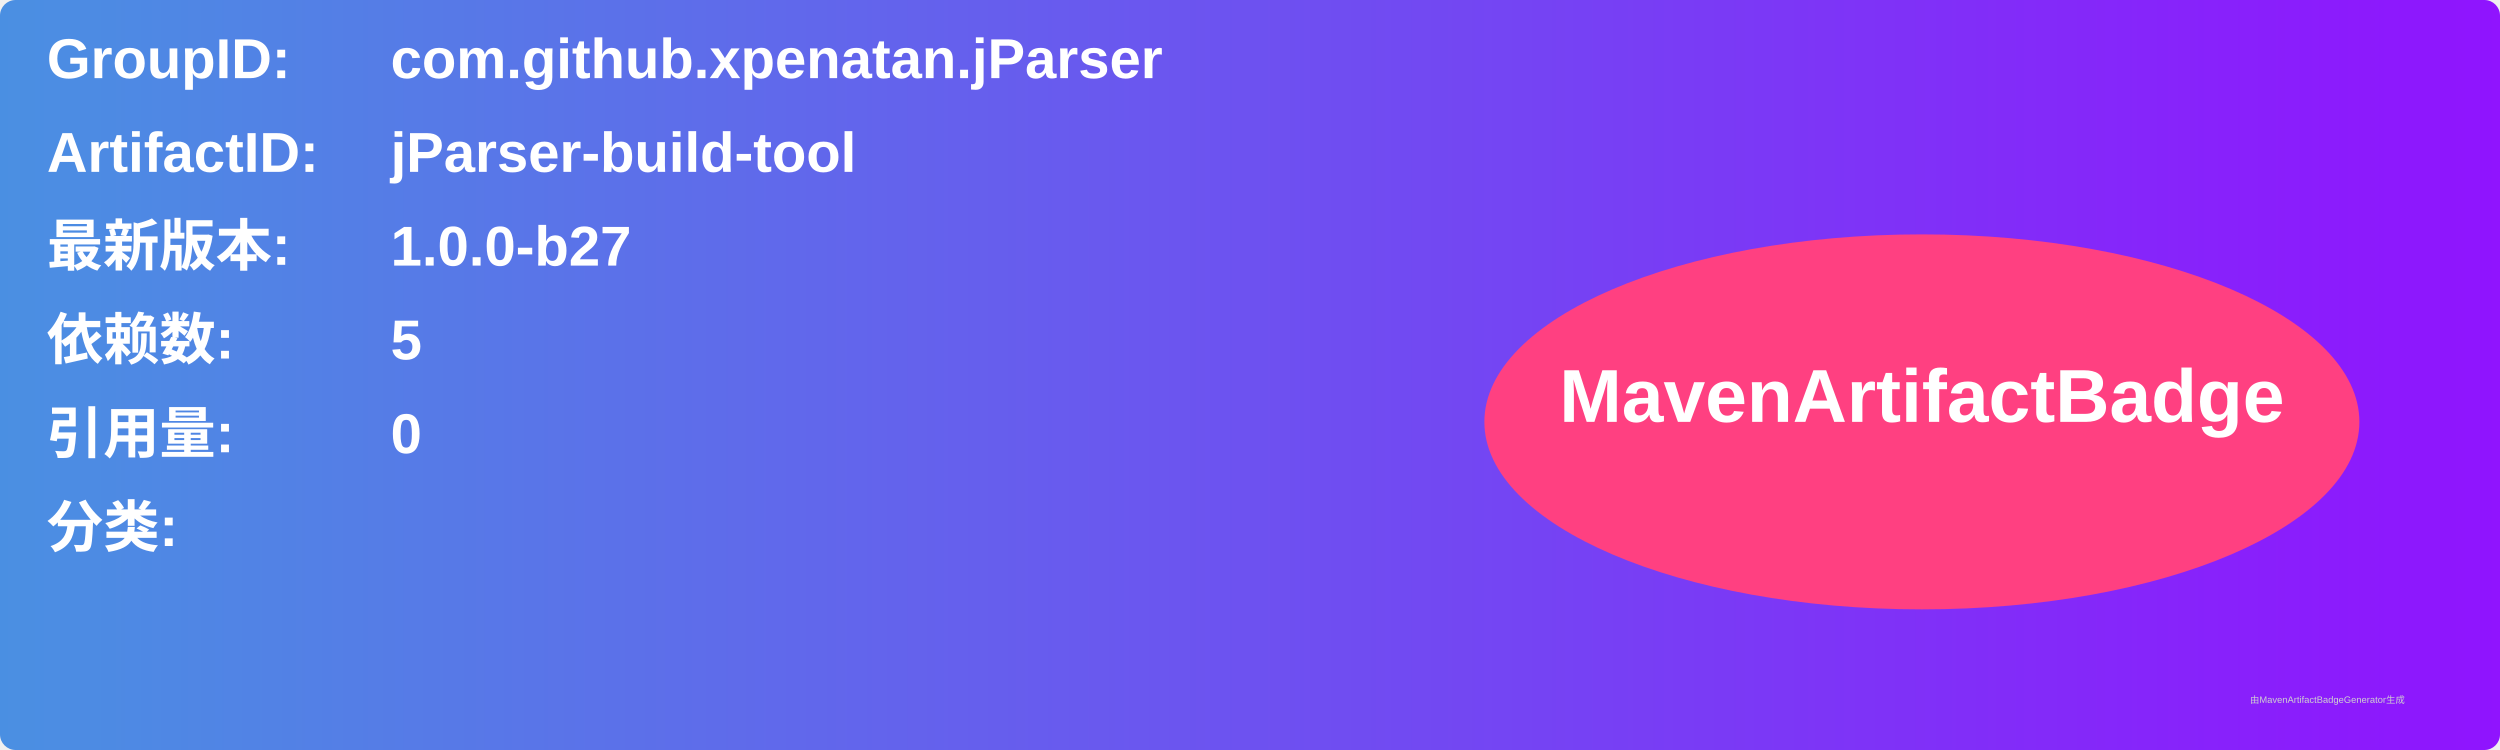
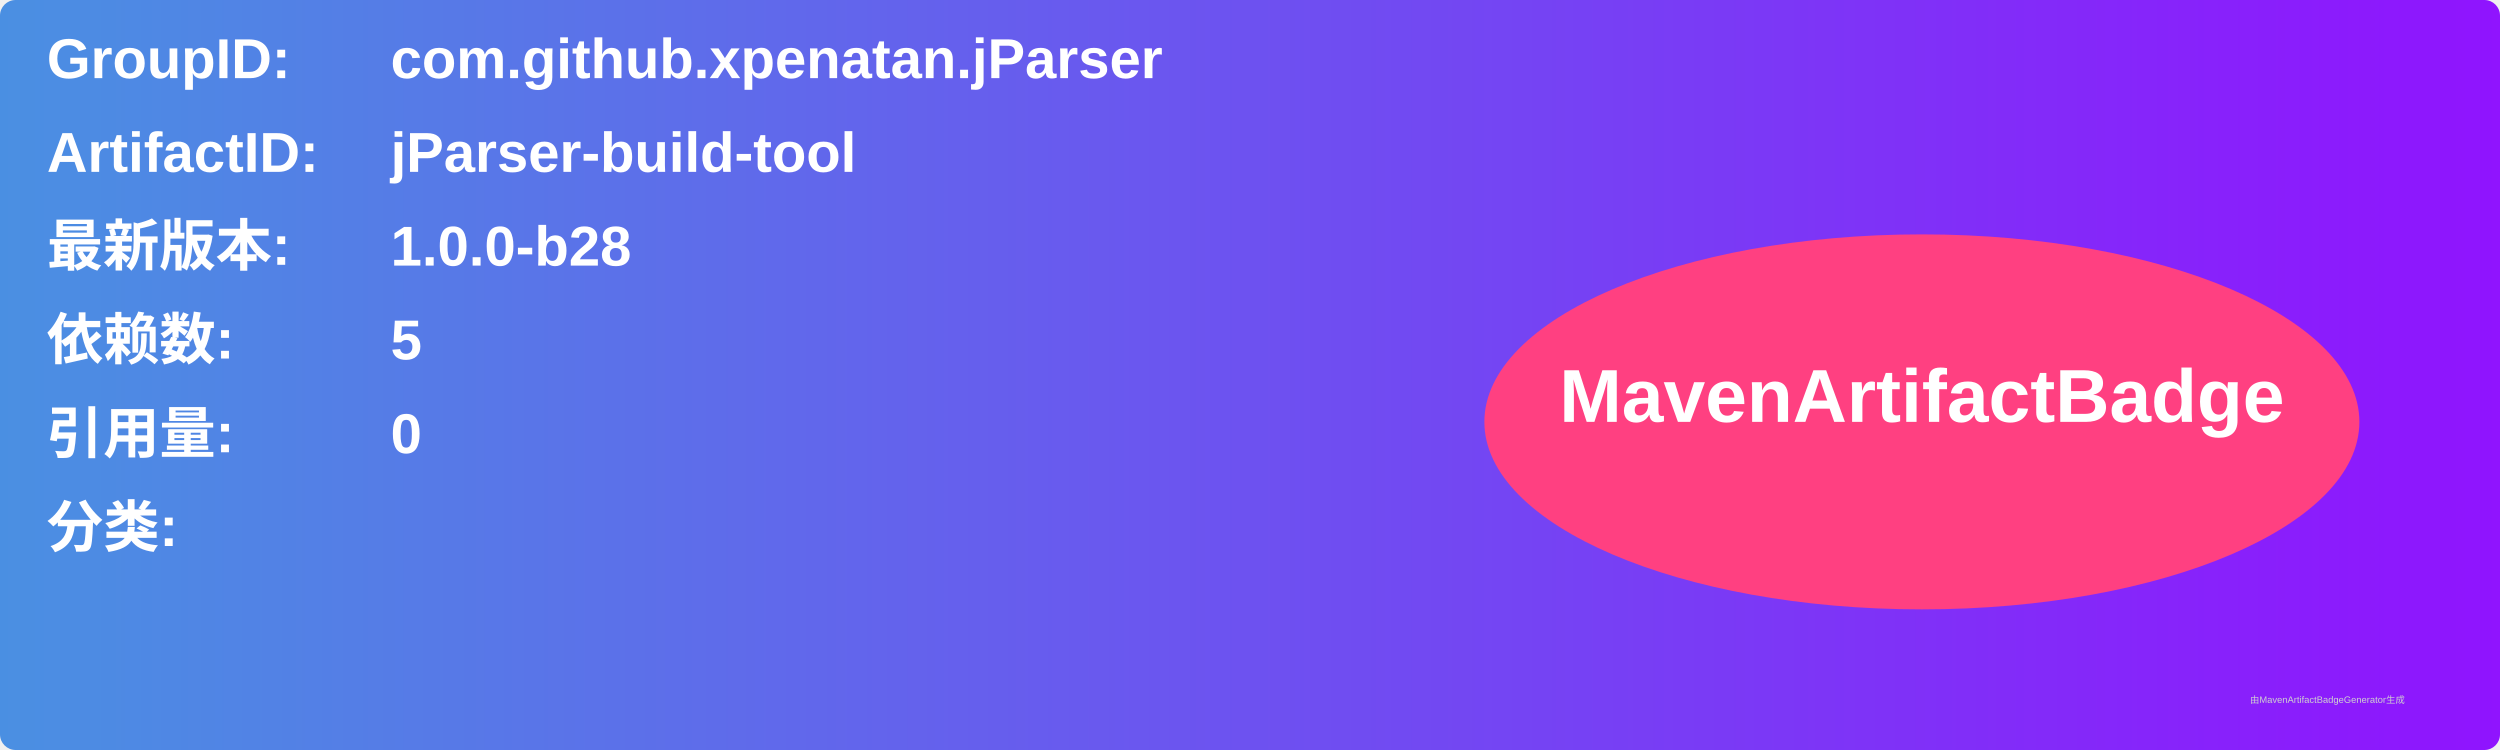
<svg xmlns="http://www.w3.org/2000/svg" width="800" height="240" viewBox="0 0 800 240">
  <linearGradient id="grad" x1="0%" y1="0%" x2="100%" y2="0%">
    <stop offset="0%" stop-color="#4a90e2" />
    <stop offset="100%" stop-color="#9013fe" />
  </linearGradient>
  <rect width="100%" height="100%" rx="5" ry="5" fill="url(#grad)" />
  <g transform="translate(15, 15)">
    <text x="0" y="10" font-family="Arial" font-size="18" fill="white" font-weight="bold" width="260">GroupID:</text>
    <text x="110" y="10" font-family="Arial" font-size="18" fill="white" font-weight="bold" width="460">com.github.xpenatan.jParser</text>
    <text x="0" y="40" font-family="Arial" font-size="18" fill="white" font-weight="bold" width="260">ArtifactID:</text>
    <text x="110" y="40" font-family="Arial" font-size="18" fill="white" font-weight="bold" width="460">jParser-build-tool</text>
    <text x="0" y="70" font-family="Arial" font-size="18" fill="white" font-weight="bold">最新版本:</text>
    <text x="110" y="70" font-family="Arial" font-size="18" fill="white" font-weight="bold">
-       <tspan font-weight="bold">1.0.0-b27</tspan>
+       <tspan font-weight="bold">1.0.0-b28</tspan>
    </text>
    <text x="0" y="100" font-family="Arial" font-size="18" fill="white" font-weight="bold">依赖数: </text>
    <text x="110" y="100" font-family="Arial" font-size="18" fill="white">
      <tspan font-weight="bold">5</tspan>
    </text>
    <text x="0" y="130" font-family="Arial" font-size="18" fill="white" font-weight="bold">引用量: </text>
    <text x="110" y="130" font-family="Arial" font-size="18" fill="white">
      <tspan font-weight="bold">0</tspan>
    </text>
    <text x="0" y="160" font-family="Arial" font-size="18" fill="white" font-weight="bold">分类:</text>
    <text x="10" y="190" font-family="Arial" font-size="10" fill="white">
      <tspan font-weight="bold" />
    </text>
    <ellipse cx="600" cy="120" rx="140" ry="60" fill="#ff4081" />
    <text x="600" y="120" text-anchor="middle" font-family="Arial" font-size="24" fill="white" font-weight="bold">MavenArtifactBadge</text>
  </g>
  <text x="720" y="225" font-family="Arial" font-size="3" fill="#d0d0d0">由MavenArtifactBadgeGenerator生成</text>
</svg>
